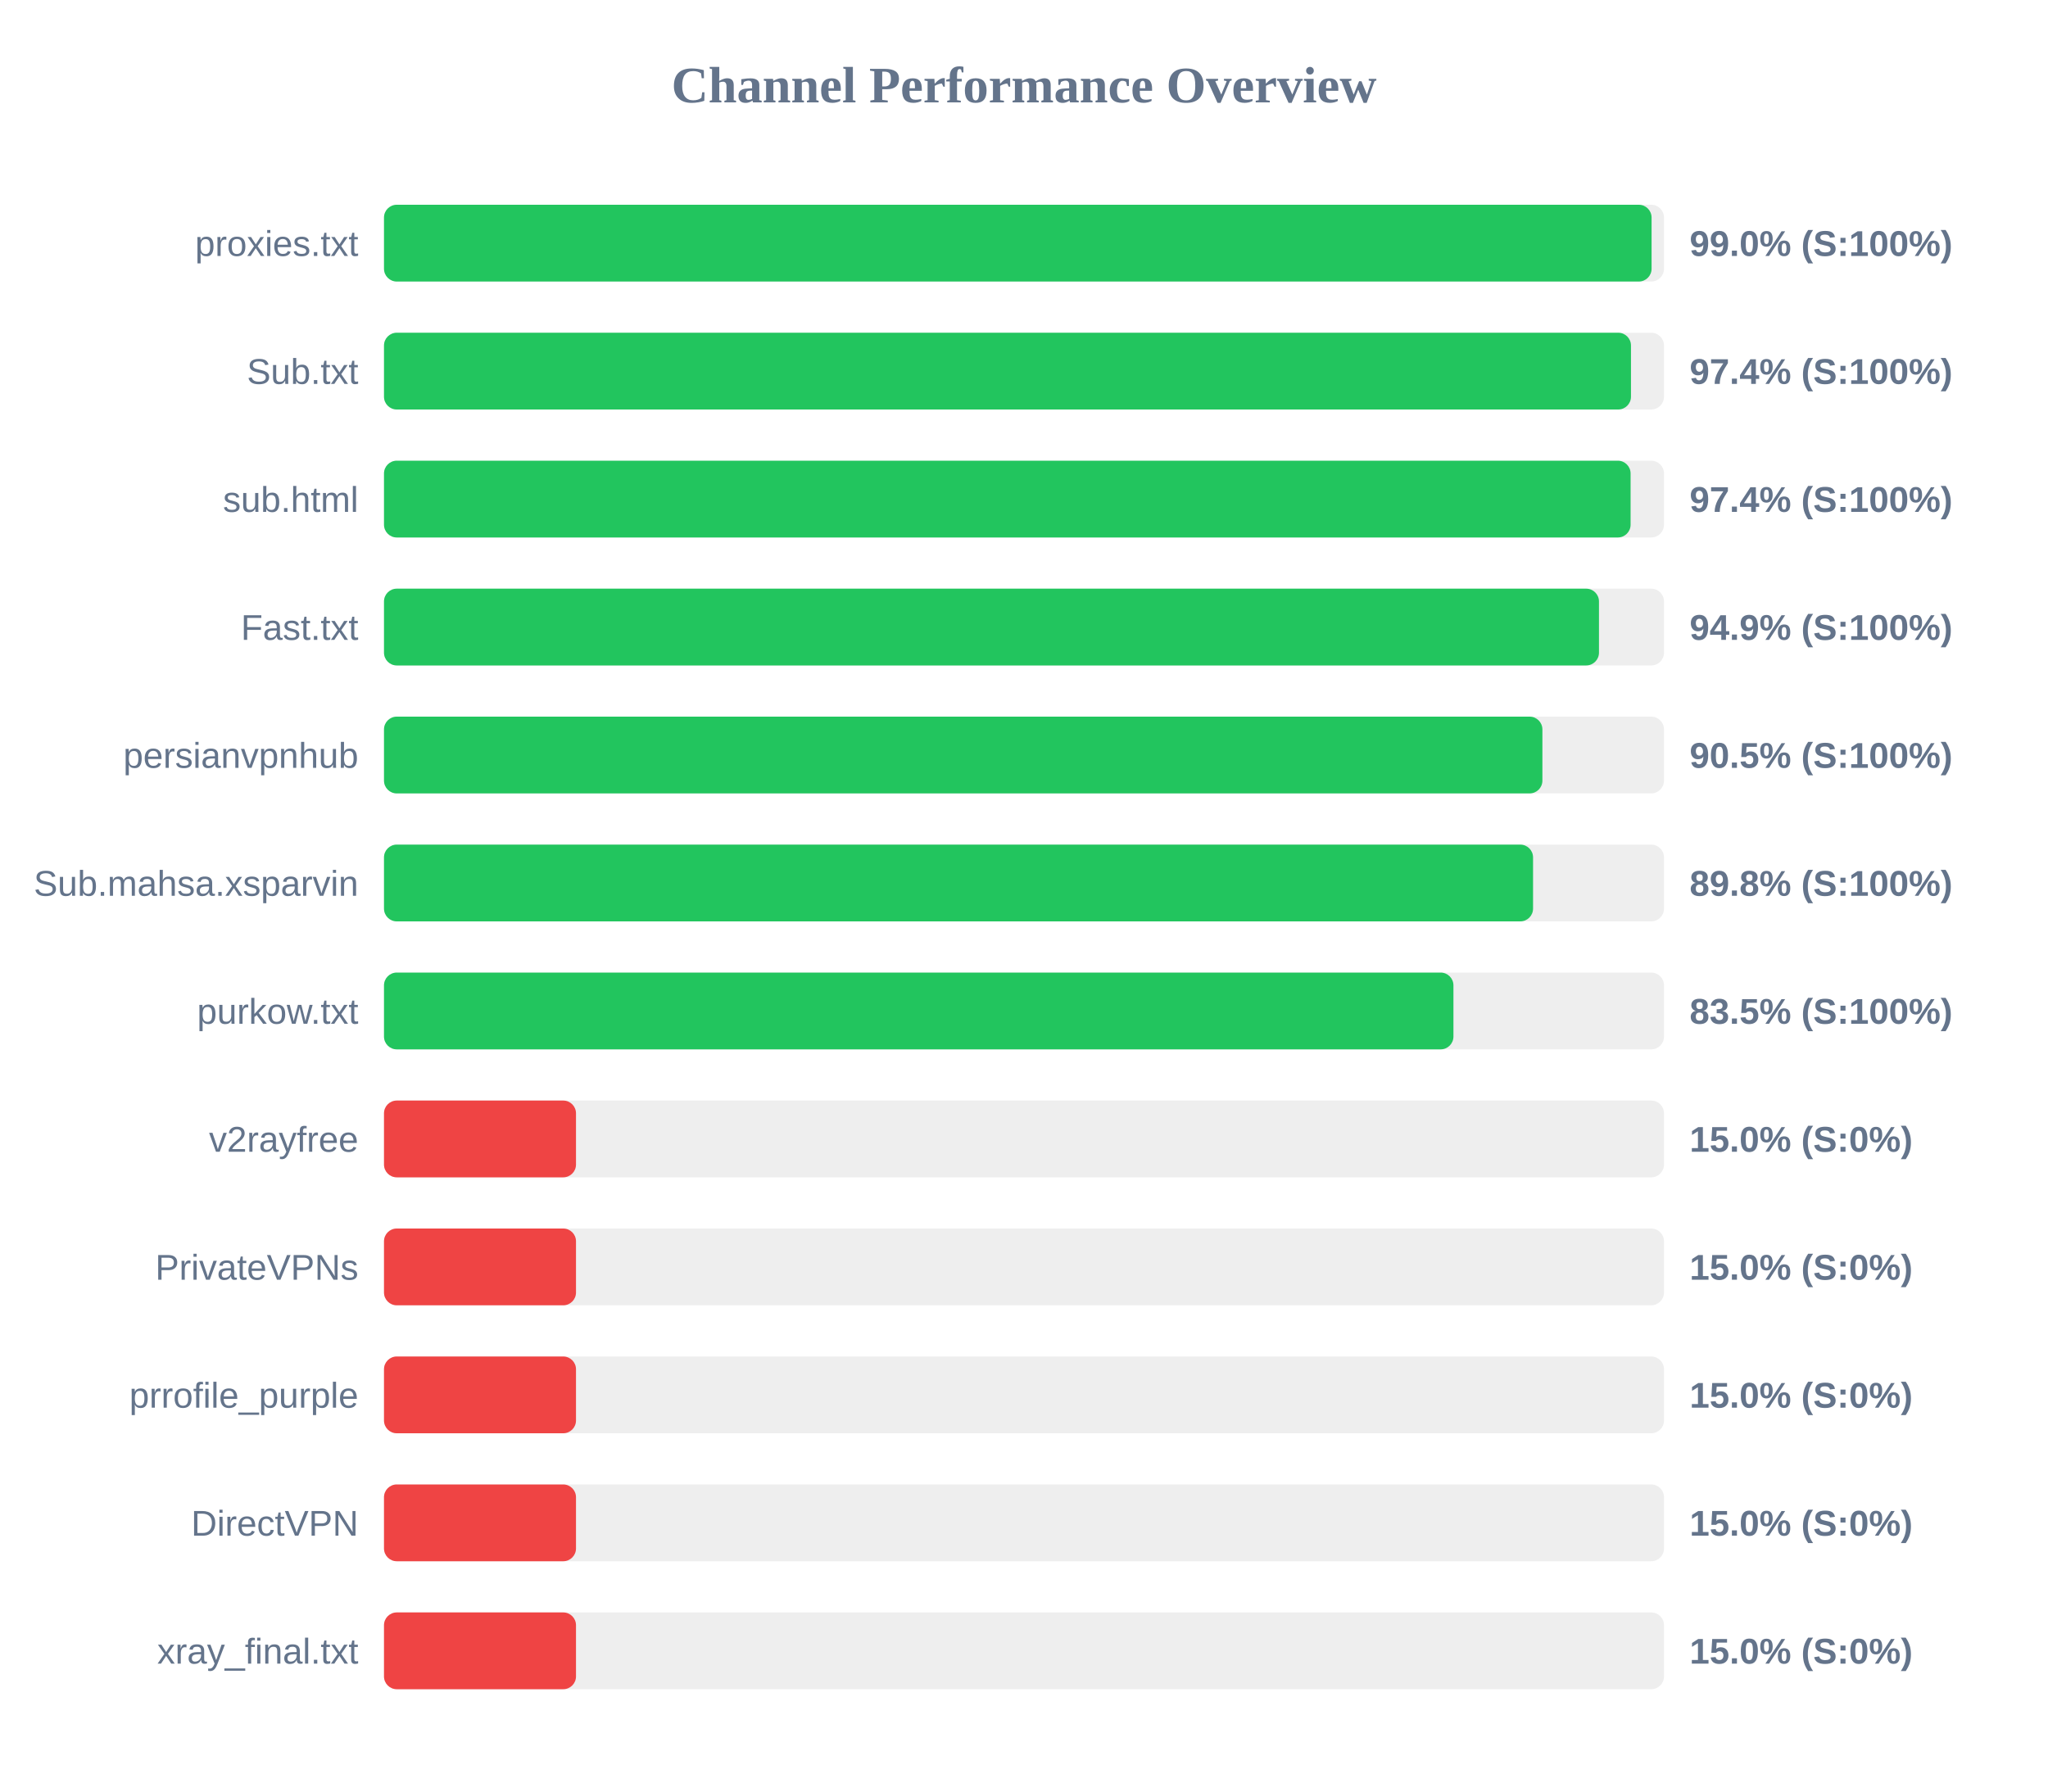
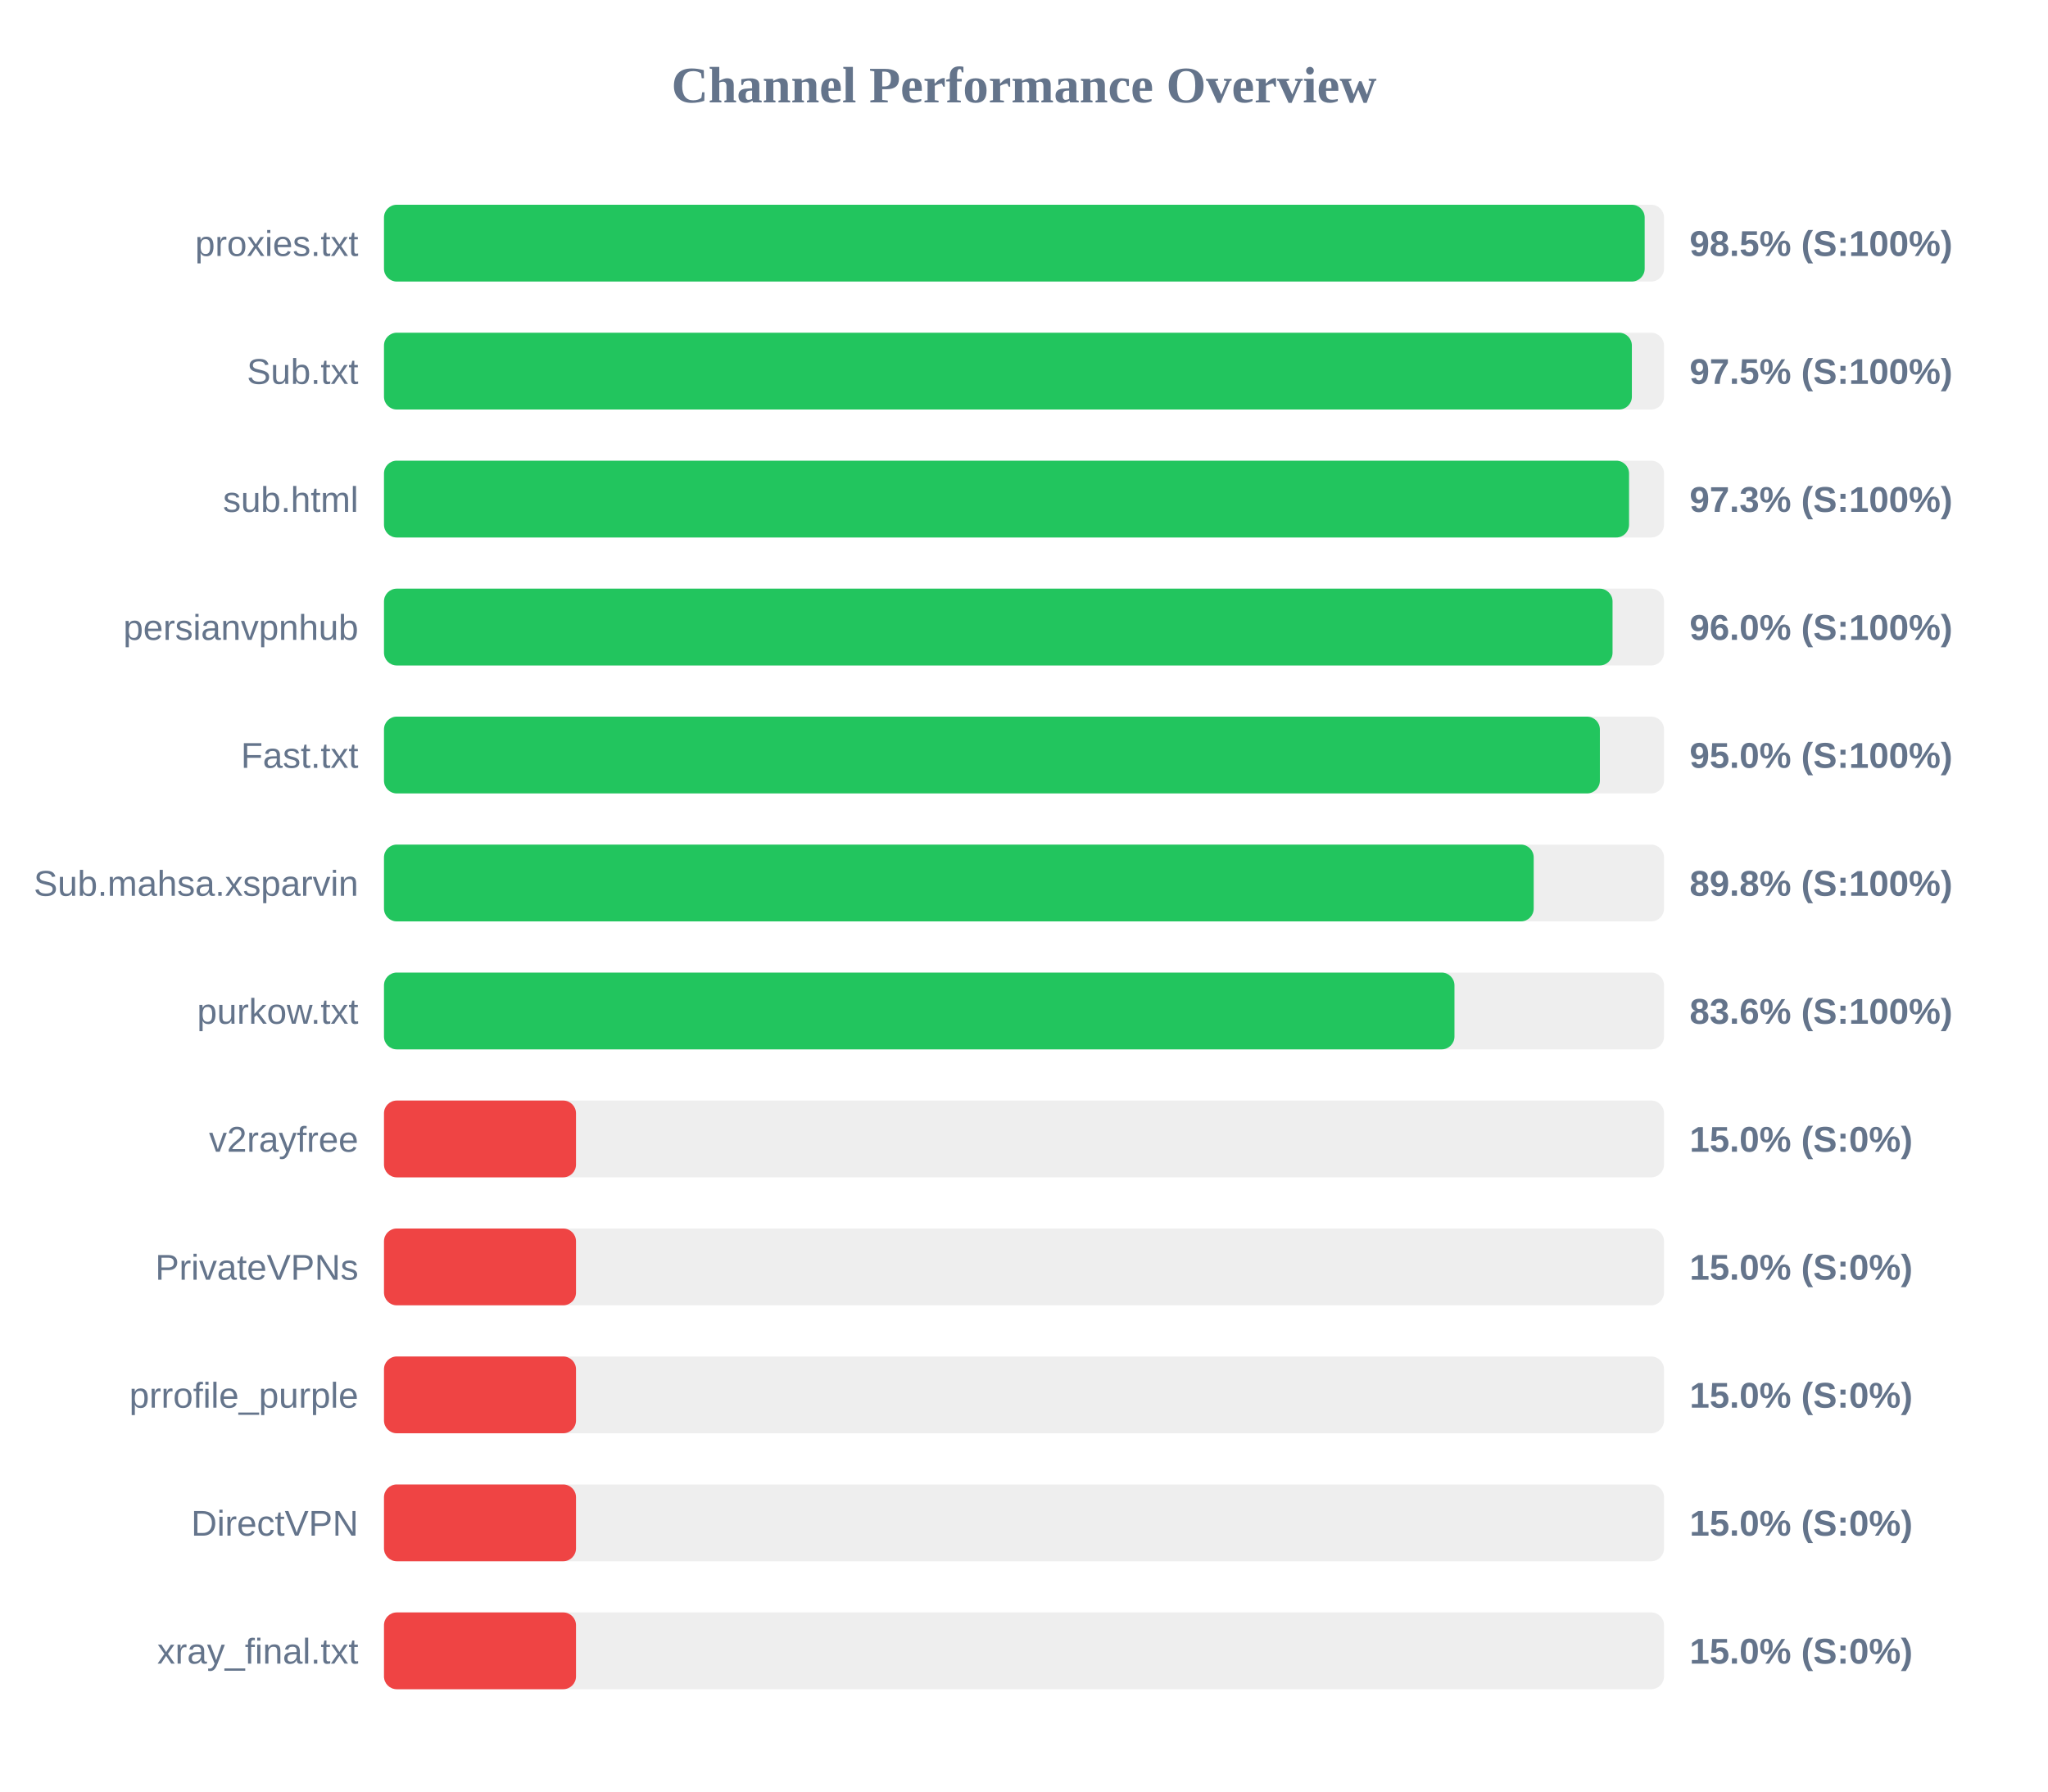
<svg xmlns="http://www.w3.org/2000/svg" width="800" height="700" version="1.1">
  <style>
        .row { font: 14px Arial; fill: #64748b; }
        .score { font: bold 14px Arial; fill: #64748b; }
    </style>
  <text x="400" y="40" text-anchor="middle" font-size="20px" font-weight="bold" fill="#64748b">Channel Performance Overview</text>
  <rect x="150" y="80" width="500" height="30" fill="#eee" rx="5" />
-   <rect x="150" y="80" width="495.15" height="30" fill="#22c55e" rx="5" />
+   <rect x="150" y="80" width="492.45" height="30" fill="#22c55e" rx="5" />
  <text x="140" y="100" text-anchor="end" class="row">proxies.txt</text>
-   <text x="660" y="100" text-anchor="start" class="score">99.0% (S:100%)</text>
+   <text x="660" y="100" text-anchor="start" class="score">98.5% (S:100%)</text>
  <rect x="150" y="130" width="500" height="30" fill="#eee" rx="5" />
-   <rect x="150" y="130" width="487.1" height="30" fill="#22c55e" rx="5" />
+   <rect x="150" y="130" width="487.45" height="30" fill="#22c55e" rx="5" />
  <text x="140" y="150" text-anchor="end" class="row">Sub.txt</text>
-   <text x="660" y="150" text-anchor="start" class="score">97.4% (S:100%)</text>
+   <text x="660" y="150" text-anchor="start" class="score">97.5% (S:100%)</text>
  <rect x="150" y="180" width="500" height="30" fill="#eee" rx="5" />
-   <rect x="150" y="180" width="486.95" height="30" fill="#22c55e" rx="5" />
+   <rect x="150" y="180" width="486.35" height="30" fill="#22c55e" rx="5" />
  <text x="140" y="200" text-anchor="end" class="row">sub.html</text>
-   <text x="660" y="200" text-anchor="start" class="score">97.4% (S:100%)</text>
+   <text x="660" y="200" text-anchor="start" class="score">97.3% (S:100%)</text>
  <rect x="150" y="230" width="500" height="30" fill="#eee" rx="5" />
-   <rect x="150" y="230" width="474.6" height="30" fill="#22c55e" rx="5" />
-   <text x="140" y="250" text-anchor="end" class="row">Fast.txt</text>
-   <text x="660" y="250" text-anchor="start" class="score">94.9% (S:100%)</text>
+   <rect x="150" y="230" width="479.9" height="30" fill="#22c55e" rx="5" />
+   <text x="140" y="250" text-anchor="end" class="row">persianvpnhub</text>
+   <text x="660" y="250" text-anchor="start" class="score">96.0% (S:100%)</text>
  <rect x="150" y="280" width="500" height="30" fill="#eee" rx="5" />
-   <rect x="150" y="280" width="452.5" height="30" fill="#22c55e" rx="5" />
-   <text x="140" y="300" text-anchor="end" class="row">persianvpnhub</text>
-   <text x="660" y="300" text-anchor="start" class="score">90.5% (S:100%)</text>
+   <rect x="150" y="280" width="474.95" height="30" fill="#22c55e" rx="5" />
+   <text x="140" y="300" text-anchor="end" class="row">Fast.txt</text>
+   <text x="660" y="300" text-anchor="start" class="score">95.0% (S:100%)</text>
  <rect x="150" y="330" width="500" height="30" fill="#eee" rx="5" />
-   <rect x="150" y="330" width="448.85" height="30" fill="#22c55e" rx="5" />
+   <rect x="150" y="330" width="449.1" height="30" fill="#22c55e" rx="5" />
  <text x="140" y="350" text-anchor="end" class="row">Sub.mahsa.xsparvin</text>
  <text x="660" y="350" text-anchor="start" class="score">89.8% (S:100%)</text>
  <rect x="150" y="380" width="500" height="30" fill="#eee" rx="5" />
-   <rect x="150" y="380" width="417.75" height="30" fill="#22c55e" rx="5" />
+   <rect x="150" y="380" width="418.15" height="30" fill="#22c55e" rx="5" />
  <text x="140" y="400" text-anchor="end" class="row">purkow.txt</text>
-   <text x="660" y="400" text-anchor="start" class="score">83.5% (S:100%)</text>
+   <text x="660" y="400" text-anchor="start" class="score">83.6% (S:100%)</text>
  <rect x="150" y="430" width="500" height="30" fill="#eee" rx="5" />
  <rect x="150" y="430" width="75.0" height="30" fill="#ef4444" rx="5" />
  <text x="140" y="450" text-anchor="end" class="row">v2rayfree</text>
  <text x="660" y="450" text-anchor="start" class="score">15.0% (S:0%)</text>
  <rect x="150" y="480" width="500" height="30" fill="#eee" rx="5" />
  <rect x="150" y="480" width="75.0" height="30" fill="#ef4444" rx="5" />
  <text x="140" y="500" text-anchor="end" class="row">PrivateVPNs</text>
  <text x="660" y="500" text-anchor="start" class="score">15.0% (S:0%)</text>
  <rect x="150" y="530" width="500" height="30" fill="#eee" rx="5" />
  <rect x="150" y="530" width="75.0" height="30" fill="#ef4444" rx="5" />
  <text x="140" y="550" text-anchor="end" class="row">prrofile_purple</text>
  <text x="660" y="550" text-anchor="start" class="score">15.0% (S:0%)</text>
  <rect x="150" y="580" width="500" height="30" fill="#eee" rx="5" />
  <rect x="150" y="580" width="75.0" height="30" fill="#ef4444" rx="5" />
  <text x="140" y="600" text-anchor="end" class="row">DirectVPN</text>
  <text x="660" y="600" text-anchor="start" class="score">15.0% (S:0%)</text>
  <rect x="150" y="630" width="500" height="30" fill="#eee" rx="5" />
  <rect x="150" y="630" width="75.0" height="30" fill="#ef4444" rx="5" />
  <text x="140" y="650" text-anchor="end" class="row">xray_final.txt</text>
  <text x="660" y="650" text-anchor="start" class="score">15.0% (S:0%)</text>
</svg>
